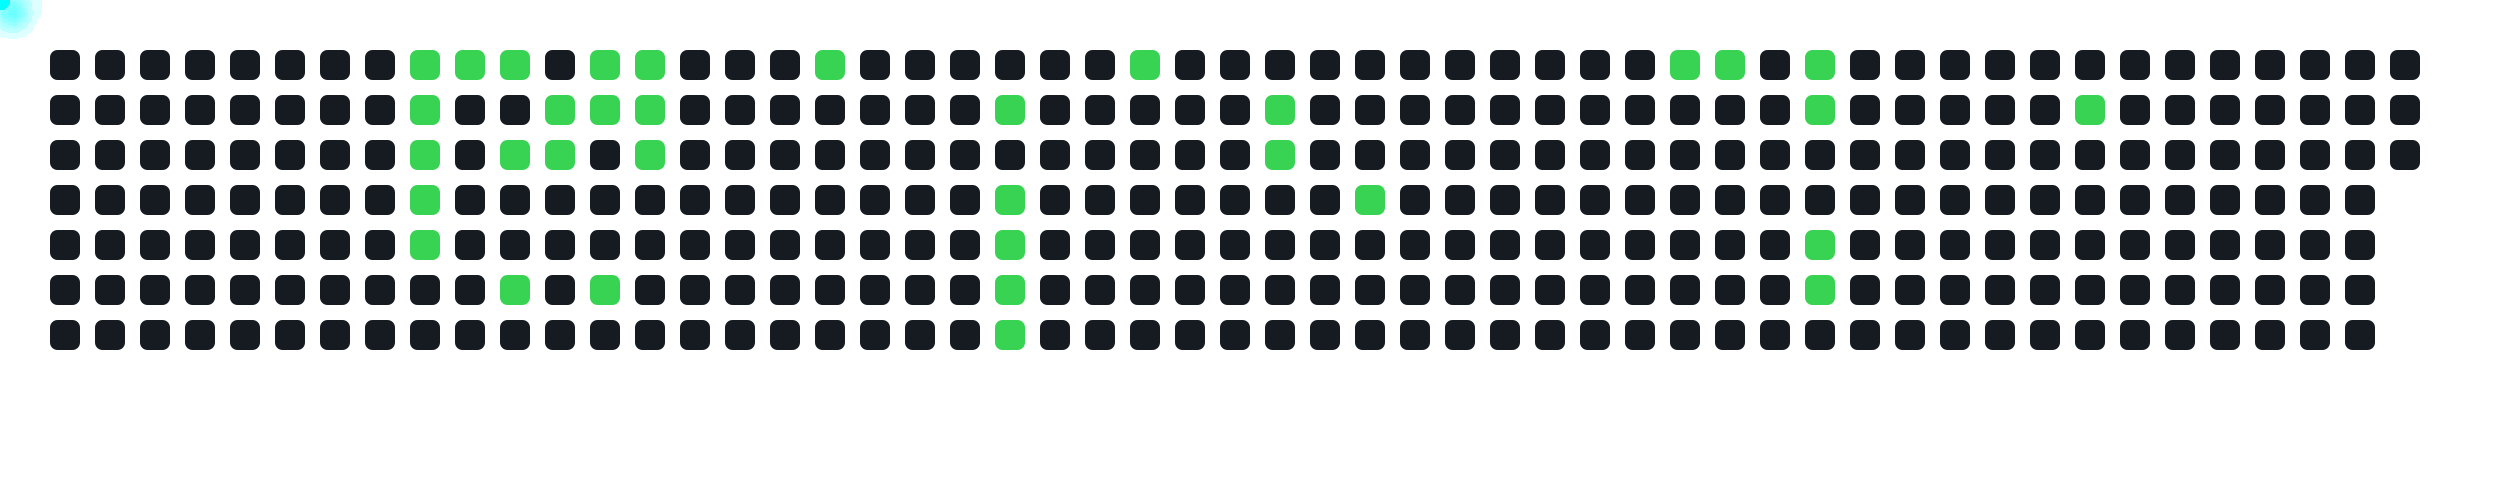
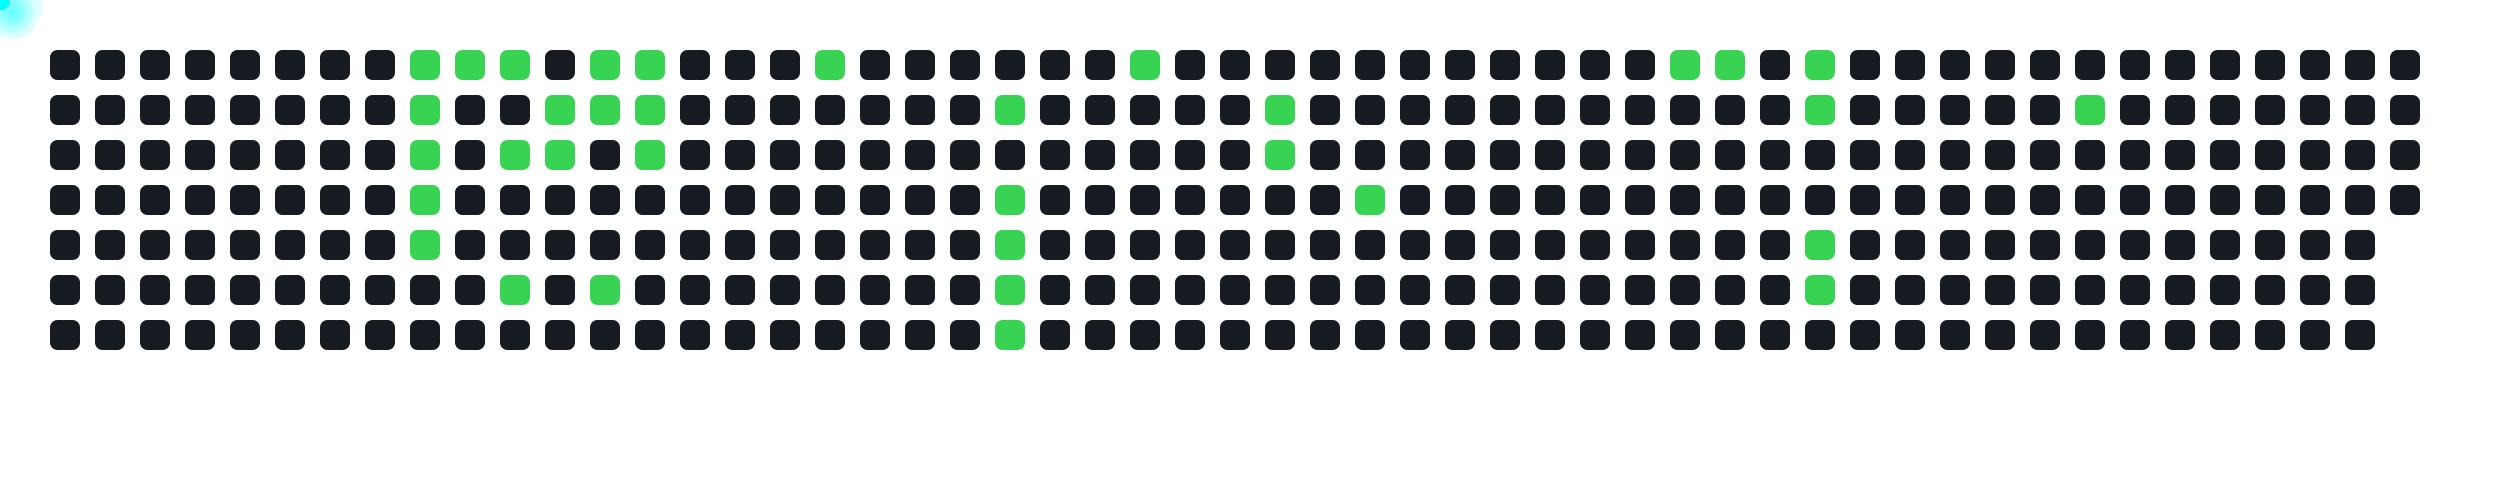
<svg xmlns="http://www.w3.org/2000/svg" width="1000" height="200">
  <style>
      .cell { fill: #161b22; rx: 3; }
      .active { fill: #39d353; }
      .comet { fill: cyan; filter: drop-shadow(0 0 6px cyan); }
    </style>
  <rect x="20" y="20" width="12" height="12" class="cell " />
  <rect x="20" y="38" width="12" height="12" class="cell " />
  <rect x="20" y="56" width="12" height="12" class="cell " />
  <rect x="20" y="74" width="12" height="12" class="cell " />
  <rect x="20" y="92" width="12" height="12" class="cell " />
  <rect x="20" y="110" width="12" height="12" class="cell " />
  <rect x="20" y="128" width="12" height="12" class="cell " />
  <rect x="38" y="20" width="12" height="12" class="cell " />
  <rect x="38" y="38" width="12" height="12" class="cell " />
  <rect x="38" y="56" width="12" height="12" class="cell " />
  <rect x="38" y="74" width="12" height="12" class="cell " />
  <rect x="38" y="92" width="12" height="12" class="cell " />
  <rect x="38" y="110" width="12" height="12" class="cell " />
  <rect x="38" y="128" width="12" height="12" class="cell " />
  <rect x="56" y="20" width="12" height="12" class="cell " />
  <rect x="56" y="38" width="12" height="12" class="cell " />
  <rect x="56" y="56" width="12" height="12" class="cell " />
  <rect x="56" y="74" width="12" height="12" class="cell " />
  <rect x="56" y="92" width="12" height="12" class="cell " />
  <rect x="56" y="110" width="12" height="12" class="cell " />
  <rect x="56" y="128" width="12" height="12" class="cell " />
  <rect x="74" y="20" width="12" height="12" class="cell " />
  <rect x="74" y="38" width="12" height="12" class="cell " />
  <rect x="74" y="56" width="12" height="12" class="cell " />
  <rect x="74" y="74" width="12" height="12" class="cell " />
  <rect x="74" y="92" width="12" height="12" class="cell " />
  <rect x="74" y="110" width="12" height="12" class="cell " />
  <rect x="74" y="128" width="12" height="12" class="cell " />
  <rect x="92" y="20" width="12" height="12" class="cell " />
  <rect x="92" y="38" width="12" height="12" class="cell " />
  <rect x="92" y="56" width="12" height="12" class="cell " />
  <rect x="92" y="74" width="12" height="12" class="cell " />
  <rect x="92" y="92" width="12" height="12" class="cell " />
  <rect x="92" y="110" width="12" height="12" class="cell " />
  <rect x="92" y="128" width="12" height="12" class="cell " />
  <rect x="110" y="20" width="12" height="12" class="cell " />
  <rect x="110" y="38" width="12" height="12" class="cell " />
  <rect x="110" y="56" width="12" height="12" class="cell " />
  <rect x="110" y="74" width="12" height="12" class="cell " />
  <rect x="110" y="92" width="12" height="12" class="cell " />
  <rect x="110" y="110" width="12" height="12" class="cell " />
  <rect x="110" y="128" width="12" height="12" class="cell " />
  <rect x="128" y="20" width="12" height="12" class="cell " />
  <rect x="128" y="38" width="12" height="12" class="cell " />
  <rect x="128" y="56" width="12" height="12" class="cell " />
  <rect x="128" y="74" width="12" height="12" class="cell " />
  <rect x="128" y="92" width="12" height="12" class="cell " />
  <rect x="128" y="110" width="12" height="12" class="cell " />
  <rect x="128" y="128" width="12" height="12" class="cell " />
  <rect x="146" y="20" width="12" height="12" class="cell " />
  <rect x="146" y="38" width="12" height="12" class="cell " />
  <rect x="146" y="56" width="12" height="12" class="cell " />
  <rect x="146" y="74" width="12" height="12" class="cell " />
  <rect x="146" y="92" width="12" height="12" class="cell " />
  <rect x="146" y="110" width="12" height="12" class="cell " />
  <rect x="146" y="128" width="12" height="12" class="cell " />
  <rect x="164" y="20" width="12" height="12" class="cell active" />
  <rect x="164" y="38" width="12" height="12" class="cell active" />
  <rect x="164" y="56" width="12" height="12" class="cell active" />
  <rect x="164" y="74" width="12" height="12" class="cell active" />
  <rect x="164" y="92" width="12" height="12" class="cell active" />
  <rect x="164" y="110" width="12" height="12" class="cell " />
  <rect x="164" y="128" width="12" height="12" class="cell " />
  <rect x="182" y="20" width="12" height="12" class="cell active" />
  <rect x="182" y="38" width="12" height="12" class="cell " />
  <rect x="182" y="56" width="12" height="12" class="cell " />
  <rect x="182" y="74" width="12" height="12" class="cell " />
  <rect x="182" y="92" width="12" height="12" class="cell " />
  <rect x="182" y="110" width="12" height="12" class="cell " />
  <rect x="182" y="128" width="12" height="12" class="cell " />
  <rect x="200" y="20" width="12" height="12" class="cell active" />
  <rect x="200" y="38" width="12" height="12" class="cell " />
  <rect x="200" y="56" width="12" height="12" class="cell active" />
  <rect x="200" y="74" width="12" height="12" class="cell " />
  <rect x="200" y="92" width="12" height="12" class="cell " />
  <rect x="200" y="110" width="12" height="12" class="cell active" />
  <rect x="200" y="128" width="12" height="12" class="cell " />
  <rect x="218" y="20" width="12" height="12" class="cell " />
  <rect x="218" y="38" width="12" height="12" class="cell active" />
  <rect x="218" y="56" width="12" height="12" class="cell active" />
  <rect x="218" y="74" width="12" height="12" class="cell " />
  <rect x="218" y="92" width="12" height="12" class="cell " />
  <rect x="218" y="110" width="12" height="12" class="cell " />
  <rect x="218" y="128" width="12" height="12" class="cell " />
  <rect x="236" y="20" width="12" height="12" class="cell active" />
  <rect x="236" y="38" width="12" height="12" class="cell active" />
  <rect x="236" y="56" width="12" height="12" class="cell " />
  <rect x="236" y="74" width="12" height="12" class="cell " />
  <rect x="236" y="92" width="12" height="12" class="cell " />
  <rect x="236" y="110" width="12" height="12" class="cell active" />
  <rect x="236" y="128" width="12" height="12" class="cell " />
  <rect x="254" y="20" width="12" height="12" class="cell active" />
  <rect x="254" y="38" width="12" height="12" class="cell active" />
  <rect x="254" y="56" width="12" height="12" class="cell active" />
  <rect x="254" y="74" width="12" height="12" class="cell " />
  <rect x="254" y="92" width="12" height="12" class="cell " />
  <rect x="254" y="110" width="12" height="12" class="cell " />
  <rect x="254" y="128" width="12" height="12" class="cell " />
  <rect x="272" y="20" width="12" height="12" class="cell " />
  <rect x="272" y="38" width="12" height="12" class="cell " />
  <rect x="272" y="56" width="12" height="12" class="cell " />
  <rect x="272" y="74" width="12" height="12" class="cell " />
  <rect x="272" y="92" width="12" height="12" class="cell " />
  <rect x="272" y="110" width="12" height="12" class="cell " />
  <rect x="272" y="128" width="12" height="12" class="cell " />
  <rect x="290" y="20" width="12" height="12" class="cell " />
  <rect x="290" y="38" width="12" height="12" class="cell " />
  <rect x="290" y="56" width="12" height="12" class="cell " />
  <rect x="290" y="74" width="12" height="12" class="cell " />
  <rect x="290" y="92" width="12" height="12" class="cell " />
  <rect x="290" y="110" width="12" height="12" class="cell " />
  <rect x="290" y="128" width="12" height="12" class="cell " />
  <rect x="308" y="20" width="12" height="12" class="cell " />
  <rect x="308" y="38" width="12" height="12" class="cell " />
  <rect x="308" y="56" width="12" height="12" class="cell " />
  <rect x="308" y="74" width="12" height="12" class="cell " />
  <rect x="308" y="92" width="12" height="12" class="cell " />
  <rect x="308" y="110" width="12" height="12" class="cell " />
  <rect x="308" y="128" width="12" height="12" class="cell " />
  <rect x="326" y="20" width="12" height="12" class="cell active" />
  <rect x="326" y="38" width="12" height="12" class="cell " />
  <rect x="326" y="56" width="12" height="12" class="cell " />
  <rect x="326" y="74" width="12" height="12" class="cell " />
  <rect x="326" y="92" width="12" height="12" class="cell " />
  <rect x="326" y="110" width="12" height="12" class="cell " />
  <rect x="326" y="128" width="12" height="12" class="cell " />
  <rect x="344" y="20" width="12" height="12" class="cell " />
  <rect x="344" y="38" width="12" height="12" class="cell " />
  <rect x="344" y="56" width="12" height="12" class="cell " />
  <rect x="344" y="74" width="12" height="12" class="cell " />
  <rect x="344" y="92" width="12" height="12" class="cell " />
  <rect x="344" y="110" width="12" height="12" class="cell " />
  <rect x="344" y="128" width="12" height="12" class="cell " />
  <rect x="362" y="20" width="12" height="12" class="cell " />
  <rect x="362" y="38" width="12" height="12" class="cell " />
  <rect x="362" y="56" width="12" height="12" class="cell " />
  <rect x="362" y="74" width="12" height="12" class="cell " />
  <rect x="362" y="92" width="12" height="12" class="cell " />
  <rect x="362" y="110" width="12" height="12" class="cell " />
  <rect x="362" y="128" width="12" height="12" class="cell " />
  <rect x="380" y="20" width="12" height="12" class="cell " />
  <rect x="380" y="38" width="12" height="12" class="cell " />
  <rect x="380" y="56" width="12" height="12" class="cell " />
  <rect x="380" y="74" width="12" height="12" class="cell " />
  <rect x="380" y="92" width="12" height="12" class="cell " />
  <rect x="380" y="110" width="12" height="12" class="cell " />
  <rect x="380" y="128" width="12" height="12" class="cell " />
  <rect x="398" y="20" width="12" height="12" class="cell " />
  <rect x="398" y="38" width="12" height="12" class="cell active" />
  <rect x="398" y="56" width="12" height="12" class="cell " />
  <rect x="398" y="74" width="12" height="12" class="cell active" />
  <rect x="398" y="92" width="12" height="12" class="cell active" />
  <rect x="398" y="110" width="12" height="12" class="cell active" />
  <rect x="398" y="128" width="12" height="12" class="cell active" />
  <rect x="416" y="20" width="12" height="12" class="cell " />
  <rect x="416" y="38" width="12" height="12" class="cell " />
  <rect x="416" y="56" width="12" height="12" class="cell " />
  <rect x="416" y="74" width="12" height="12" class="cell " />
  <rect x="416" y="92" width="12" height="12" class="cell " />
  <rect x="416" y="110" width="12" height="12" class="cell " />
  <rect x="416" y="128" width="12" height="12" class="cell " />
  <rect x="434" y="20" width="12" height="12" class="cell " />
  <rect x="434" y="38" width="12" height="12" class="cell " />
  <rect x="434" y="56" width="12" height="12" class="cell " />
  <rect x="434" y="74" width="12" height="12" class="cell " />
  <rect x="434" y="92" width="12" height="12" class="cell " />
  <rect x="434" y="110" width="12" height="12" class="cell " />
  <rect x="434" y="128" width="12" height="12" class="cell " />
  <rect x="452" y="20" width="12" height="12" class="cell active" />
  <rect x="452" y="38" width="12" height="12" class="cell " />
  <rect x="452" y="56" width="12" height="12" class="cell " />
  <rect x="452" y="74" width="12" height="12" class="cell " />
  <rect x="452" y="92" width="12" height="12" class="cell " />
  <rect x="452" y="110" width="12" height="12" class="cell " />
  <rect x="452" y="128" width="12" height="12" class="cell " />
  <rect x="470" y="20" width="12" height="12" class="cell " />
  <rect x="470" y="38" width="12" height="12" class="cell " />
  <rect x="470" y="56" width="12" height="12" class="cell " />
  <rect x="470" y="74" width="12" height="12" class="cell " />
  <rect x="470" y="92" width="12" height="12" class="cell " />
  <rect x="470" y="110" width="12" height="12" class="cell " />
  <rect x="470" y="128" width="12" height="12" class="cell " />
  <rect x="488" y="20" width="12" height="12" class="cell " />
  <rect x="488" y="38" width="12" height="12" class="cell " />
  <rect x="488" y="56" width="12" height="12" class="cell " />
  <rect x="488" y="74" width="12" height="12" class="cell " />
  <rect x="488" y="92" width="12" height="12" class="cell " />
  <rect x="488" y="110" width="12" height="12" class="cell " />
  <rect x="488" y="128" width="12" height="12" class="cell " />
  <rect x="506" y="20" width="12" height="12" class="cell " />
  <rect x="506" y="38" width="12" height="12" class="cell active" />
  <rect x="506" y="56" width="12" height="12" class="cell active" />
  <rect x="506" y="74" width="12" height="12" class="cell " />
  <rect x="506" y="92" width="12" height="12" class="cell " />
  <rect x="506" y="110" width="12" height="12" class="cell " />
  <rect x="506" y="128" width="12" height="12" class="cell " />
  <rect x="524" y="20" width="12" height="12" class="cell " />
  <rect x="524" y="38" width="12" height="12" class="cell " />
  <rect x="524" y="56" width="12" height="12" class="cell " />
  <rect x="524" y="74" width="12" height="12" class="cell " />
  <rect x="524" y="92" width="12" height="12" class="cell " />
  <rect x="524" y="110" width="12" height="12" class="cell " />
  <rect x="524" y="128" width="12" height="12" class="cell " />
  <rect x="542" y="20" width="12" height="12" class="cell " />
  <rect x="542" y="38" width="12" height="12" class="cell " />
  <rect x="542" y="56" width="12" height="12" class="cell " />
  <rect x="542" y="74" width="12" height="12" class="cell active" />
  <rect x="542" y="92" width="12" height="12" class="cell " />
  <rect x="542" y="110" width="12" height="12" class="cell " />
  <rect x="542" y="128" width="12" height="12" class="cell " />
  <rect x="560" y="20" width="12" height="12" class="cell " />
  <rect x="560" y="38" width="12" height="12" class="cell " />
  <rect x="560" y="56" width="12" height="12" class="cell " />
  <rect x="560" y="74" width="12" height="12" class="cell " />
  <rect x="560" y="92" width="12" height="12" class="cell " />
  <rect x="560" y="110" width="12" height="12" class="cell " />
  <rect x="560" y="128" width="12" height="12" class="cell " />
  <rect x="578" y="20" width="12" height="12" class="cell " />
  <rect x="578" y="38" width="12" height="12" class="cell " />
  <rect x="578" y="56" width="12" height="12" class="cell " />
  <rect x="578" y="74" width="12" height="12" class="cell " />
  <rect x="578" y="92" width="12" height="12" class="cell " />
  <rect x="578" y="110" width="12" height="12" class="cell " />
  <rect x="578" y="128" width="12" height="12" class="cell " />
  <rect x="596" y="20" width="12" height="12" class="cell " />
  <rect x="596" y="38" width="12" height="12" class="cell " />
  <rect x="596" y="56" width="12" height="12" class="cell " />
  <rect x="596" y="74" width="12" height="12" class="cell " />
  <rect x="596" y="92" width="12" height="12" class="cell " />
  <rect x="596" y="110" width="12" height="12" class="cell " />
  <rect x="596" y="128" width="12" height="12" class="cell " />
  <rect x="614" y="20" width="12" height="12" class="cell " />
  <rect x="614" y="38" width="12" height="12" class="cell " />
  <rect x="614" y="56" width="12" height="12" class="cell " />
  <rect x="614" y="74" width="12" height="12" class="cell " />
  <rect x="614" y="92" width="12" height="12" class="cell " />
  <rect x="614" y="110" width="12" height="12" class="cell " />
  <rect x="614" y="128" width="12" height="12" class="cell " />
  <rect x="632" y="20" width="12" height="12" class="cell " />
  <rect x="632" y="38" width="12" height="12" class="cell " />
  <rect x="632" y="56" width="12" height="12" class="cell " />
  <rect x="632" y="74" width="12" height="12" class="cell " />
  <rect x="632" y="92" width="12" height="12" class="cell " />
  <rect x="632" y="110" width="12" height="12" class="cell " />
  <rect x="632" y="128" width="12" height="12" class="cell " />
  <rect x="650" y="20" width="12" height="12" class="cell " />
  <rect x="650" y="38" width="12" height="12" class="cell " />
  <rect x="650" y="56" width="12" height="12" class="cell " />
  <rect x="650" y="74" width="12" height="12" class="cell " />
  <rect x="650" y="92" width="12" height="12" class="cell " />
  <rect x="650" y="110" width="12" height="12" class="cell " />
  <rect x="650" y="128" width="12" height="12" class="cell " />
  <rect x="668" y="20" width="12" height="12" class="cell active" />
  <rect x="668" y="38" width="12" height="12" class="cell " />
  <rect x="668" y="56" width="12" height="12" class="cell " />
  <rect x="668" y="74" width="12" height="12" class="cell " />
  <rect x="668" y="92" width="12" height="12" class="cell " />
  <rect x="668" y="110" width="12" height="12" class="cell " />
  <rect x="668" y="128" width="12" height="12" class="cell " />
  <rect x="686" y="20" width="12" height="12" class="cell active" />
  <rect x="686" y="38" width="12" height="12" class="cell " />
  <rect x="686" y="56" width="12" height="12" class="cell " />
  <rect x="686" y="74" width="12" height="12" class="cell " />
  <rect x="686" y="92" width="12" height="12" class="cell " />
  <rect x="686" y="110" width="12" height="12" class="cell " />
  <rect x="686" y="128" width="12" height="12" class="cell " />
  <rect x="704" y="20" width="12" height="12" class="cell " />
  <rect x="704" y="38" width="12" height="12" class="cell " />
  <rect x="704" y="56" width="12" height="12" class="cell " />
  <rect x="704" y="74" width="12" height="12" class="cell " />
  <rect x="704" y="92" width="12" height="12" class="cell " />
  <rect x="704" y="110" width="12" height="12" class="cell " />
  <rect x="704" y="128" width="12" height="12" class="cell " />
  <rect x="722" y="20" width="12" height="12" class="cell active" />
  <rect x="722" y="38" width="12" height="12" class="cell active" />
  <rect x="722" y="56" width="12" height="12" class="cell " />
  <rect x="722" y="74" width="12" height="12" class="cell " />
  <rect x="722" y="92" width="12" height="12" class="cell active" />
  <rect x="722" y="110" width="12" height="12" class="cell active" />
  <rect x="722" y="128" width="12" height="12" class="cell " />
  <rect x="740" y="20" width="12" height="12" class="cell " />
  <rect x="740" y="38" width="12" height="12" class="cell " />
  <rect x="740" y="56" width="12" height="12" class="cell " />
  <rect x="740" y="74" width="12" height="12" class="cell " />
  <rect x="740" y="92" width="12" height="12" class="cell " />
  <rect x="740" y="110" width="12" height="12" class="cell " />
  <rect x="740" y="128" width="12" height="12" class="cell " />
  <rect x="758" y="20" width="12" height="12" class="cell " />
  <rect x="758" y="38" width="12" height="12" class="cell " />
  <rect x="758" y="56" width="12" height="12" class="cell " />
  <rect x="758" y="74" width="12" height="12" class="cell " />
  <rect x="758" y="92" width="12" height="12" class="cell " />
  <rect x="758" y="110" width="12" height="12" class="cell " />
  <rect x="758" y="128" width="12" height="12" class="cell " />
  <rect x="776" y="20" width="12" height="12" class="cell " />
  <rect x="776" y="38" width="12" height="12" class="cell " />
  <rect x="776" y="56" width="12" height="12" class="cell " />
  <rect x="776" y="74" width="12" height="12" class="cell " />
  <rect x="776" y="92" width="12" height="12" class="cell " />
  <rect x="776" y="110" width="12" height="12" class="cell " />
  <rect x="776" y="128" width="12" height="12" class="cell " />
  <rect x="794" y="20" width="12" height="12" class="cell " />
  <rect x="794" y="38" width="12" height="12" class="cell " />
  <rect x="794" y="56" width="12" height="12" class="cell " />
  <rect x="794" y="74" width="12" height="12" class="cell " />
  <rect x="794" y="92" width="12" height="12" class="cell " />
  <rect x="794" y="110" width="12" height="12" class="cell " />
  <rect x="794" y="128" width="12" height="12" class="cell " />
  <rect x="812" y="20" width="12" height="12" class="cell " />
  <rect x="812" y="38" width="12" height="12" class="cell " />
  <rect x="812" y="56" width="12" height="12" class="cell " />
  <rect x="812" y="74" width="12" height="12" class="cell " />
  <rect x="812" y="92" width="12" height="12" class="cell " />
  <rect x="812" y="110" width="12" height="12" class="cell " />
  <rect x="812" y="128" width="12" height="12" class="cell " />
  <rect x="830" y="20" width="12" height="12" class="cell " />
  <rect x="830" y="38" width="12" height="12" class="cell active" />
  <rect x="830" y="56" width="12" height="12" class="cell " />
  <rect x="830" y="74" width="12" height="12" class="cell " />
  <rect x="830" y="92" width="12" height="12" class="cell " />
  <rect x="830" y="110" width="12" height="12" class="cell " />
  <rect x="830" y="128" width="12" height="12" class="cell " />
  <rect x="848" y="20" width="12" height="12" class="cell " />
  <rect x="848" y="38" width="12" height="12" class="cell " />
  <rect x="848" y="56" width="12" height="12" class="cell " />
  <rect x="848" y="74" width="12" height="12" class="cell " />
  <rect x="848" y="92" width="12" height="12" class="cell " />
  <rect x="848" y="110" width="12" height="12" class="cell " />
  <rect x="848" y="128" width="12" height="12" class="cell " />
  <rect x="866" y="20" width="12" height="12" class="cell " />
  <rect x="866" y="38" width="12" height="12" class="cell " />
  <rect x="866" y="56" width="12" height="12" class="cell " />
  <rect x="866" y="74" width="12" height="12" class="cell " />
  <rect x="866" y="92" width="12" height="12" class="cell " />
  <rect x="866" y="110" width="12" height="12" class="cell " />
  <rect x="866" y="128" width="12" height="12" class="cell " />
  <rect x="884" y="20" width="12" height="12" class="cell " />
  <rect x="884" y="38" width="12" height="12" class="cell " />
  <rect x="884" y="56" width="12" height="12" class="cell " />
  <rect x="884" y="74" width="12" height="12" class="cell " />
  <rect x="884" y="92" width="12" height="12" class="cell " />
  <rect x="884" y="110" width="12" height="12" class="cell " />
  <rect x="884" y="128" width="12" height="12" class="cell " />
  <rect x="902" y="20" width="12" height="12" class="cell " />
  <rect x="902" y="38" width="12" height="12" class="cell " />
  <rect x="902" y="56" width="12" height="12" class="cell " />
  <rect x="902" y="74" width="12" height="12" class="cell " />
  <rect x="902" y="92" width="12" height="12" class="cell " />
  <rect x="902" y="110" width="12" height="12" class="cell " />
  <rect x="902" y="128" width="12" height="12" class="cell " />
  <rect x="920" y="20" width="12" height="12" class="cell " />
  <rect x="920" y="38" width="12" height="12" class="cell " />
  <rect x="920" y="56" width="12" height="12" class="cell " />
  <rect x="920" y="74" width="12" height="12" class="cell " />
  <rect x="920" y="92" width="12" height="12" class="cell " />
  <rect x="920" y="110" width="12" height="12" class="cell " />
  <rect x="920" y="128" width="12" height="12" class="cell " />
  <rect x="938" y="20" width="12" height="12" class="cell " />
  <rect x="938" y="38" width="12" height="12" class="cell " />
  <rect x="938" y="56" width="12" height="12" class="cell " />
  <rect x="938" y="74" width="12" height="12" class="cell " />
  <rect x="938" y="92" width="12" height="12" class="cell " />
  <rect x="938" y="110" width="12" height="12" class="cell " />
  <rect x="938" y="128" width="12" height="12" class="cell " />
  <rect x="956" y="20" width="12" height="12" class="cell " />
  <rect x="956" y="38" width="12" height="12" class="cell " />
  <rect x="956" y="56" width="12" height="12" class="cell " />
+   <rect x="956" y="74" width="12" height="12" class="cell " />
  <circle r="4" class="comet">
    <animateMotion dur="0.6s" begin="0s" repeatCount="indefinite" path="M 140 -14 L 170 26" />
  </circle>
  <circle r="4" class="comet">
    <animateMotion dur="0.6s" begin="0.6s" repeatCount="indefinite" path="M 140 4 L 170 44" />
  </circle>
  <circle r="4" class="comet">
    <animateMotion dur="0.6s" begin="1.2s" repeatCount="indefinite" path="M 140 22 L 170 62" />
  </circle>
  <circle r="4" class="comet">
    <animateMotion dur="0.6s" begin="1.8s" repeatCount="indefinite" path="M 140 40 L 170 80" />
  </circle>
  <circle r="4" class="comet">
    <animateMotion dur="0.6s" begin="2.4s" repeatCount="indefinite" path="M 140 58 L 170 98" />
  </circle>
  <circle r="4" class="comet">
    <animateMotion dur="0.6s" begin="3s" repeatCount="indefinite" path="M 158 -14 L 188 26" />
  </circle>
  <circle r="4" class="comet">
    <animateMotion dur="0.6s" begin="3.6s" repeatCount="indefinite" path="M 176 -14 L 206 26" />
  </circle>
  <circle r="4" class="comet">
    <animateMotion dur="0.6s" begin="4.2s" repeatCount="indefinite" path="M 176 22 L 206 62" />
  </circle>
  <circle r="4" class="comet">
    <animateMotion dur="0.6s" begin="4.8s" repeatCount="indefinite" path="M 176 76 L 206 116" />
  </circle>
  <circle r="4" class="comet">
    <animateMotion dur="0.6s" begin="5.4s" repeatCount="indefinite" path="M 194 4 L 224 44" />
  </circle>
  <circle r="4" class="comet">
    <animateMotion dur="0.6s" begin="6s" repeatCount="indefinite" path="M 194 22 L 224 62" />
  </circle>
  <circle r="4" class="comet">
    <animateMotion dur="0.6s" begin="6.6s" repeatCount="indefinite" path="M 212 -14 L 242 26" />
  </circle>
  <circle r="4" class="comet">
    <animateMotion dur="0.6s" begin="7.2s" repeatCount="indefinite" path="M 212 4 L 242 44" />
  </circle>
  <circle r="4" class="comet">
    <animateMotion dur="0.6s" begin="7.8s" repeatCount="indefinite" path="M 212 76 L 242 116" />
  </circle>
  <circle r="4" class="comet">
    <animateMotion dur="0.6s" begin="8.4s" repeatCount="indefinite" path="M 230 -14 L 260 26" />
  </circle>
  <circle r="4" class="comet">
    <animateMotion dur="0.6s" begin="9s" repeatCount="indefinite" path="M 230 4 L 260 44" />
  </circle>
  <circle r="4" class="comet">
    <animateMotion dur="0.6s" begin="9.6s" repeatCount="indefinite" path="M 230 22 L 260 62" />
  </circle>
  <circle r="4" class="comet">
    <animateMotion dur="0.6s" begin="10.2s" repeatCount="indefinite" path="M 302 -14 L 332 26" />
  </circle>
  <circle r="4" class="comet">
    <animateMotion dur="0.6s" begin="10.8s" repeatCount="indefinite" path="M 374 4 L 404 44" />
  </circle>
  <circle r="4" class="comet">
    <animateMotion dur="0.6s" begin="11.4s" repeatCount="indefinite" path="M 374 40 L 404 80" />
  </circle>
  <circle r="4" class="comet">
    <animateMotion dur="0.6s" begin="12s" repeatCount="indefinite" path="M 374 58 L 404 98" />
  </circle>
  <circle r="4" class="comet">
    <animateMotion dur="0.6s" begin="12.6s" repeatCount="indefinite" path="M 374 76 L 404 116" />
  </circle>
  <circle r="4" class="comet">
    <animateMotion dur="0.6s" begin="13.2s" repeatCount="indefinite" path="M 374 94 L 404 134" />
  </circle>
  <circle r="4" class="comet">
    <animateMotion dur="0.6s" begin="13.8s" repeatCount="indefinite" path="M 428 -14 L 458 26" />
  </circle>
  <circle r="4" class="comet">
    <animateMotion dur="0.6s" begin="14.4s" repeatCount="indefinite" path="M 482 4 L 512 44" />
  </circle>
  <circle r="4" class="comet">
    <animateMotion dur="0.6s" begin="15s" repeatCount="indefinite" path="M 482 22 L 512 62" />
  </circle>
  <circle r="4" class="comet">
    <animateMotion dur="0.6s" begin="15.6s" repeatCount="indefinite" path="M 518 40 L 548 80" />
  </circle>
  <circle r="4" class="comet">
    <animateMotion dur="0.6s" begin="16.2s" repeatCount="indefinite" path="M 644 -14 L 674 26" />
  </circle>
  <circle r="4" class="comet">
    <animateMotion dur="0.6s" begin="16.8s" repeatCount="indefinite" path="M 662 -14 L 692 26" />
  </circle>
  <circle r="4" class="comet">
    <animateMotion dur="0.6s" begin="17.4s" repeatCount="indefinite" path="M 698 -14 L 728 26" />
  </circle>
  <circle r="4" class="comet">
    <animateMotion dur="0.6s" begin="18s" repeatCount="indefinite" path="M 698 4 L 728 44" />
  </circle>
  <circle r="4" class="comet">
    <animateMotion dur="0.6s" begin="18.6s" repeatCount="indefinite" path="M 698 58 L 728 98" />
  </circle>
  <circle r="4" class="comet">
    <animateMotion dur="0.6s" begin="19.2s" repeatCount="indefinite" path="M 698 76 L 728 116" />
  </circle>
  <circle r="4" class="comet">
    <animateMotion dur="0.6s" begin="19.8s" repeatCount="indefinite" path="M 806 4 L 836 44" />
  </circle>
</svg>
